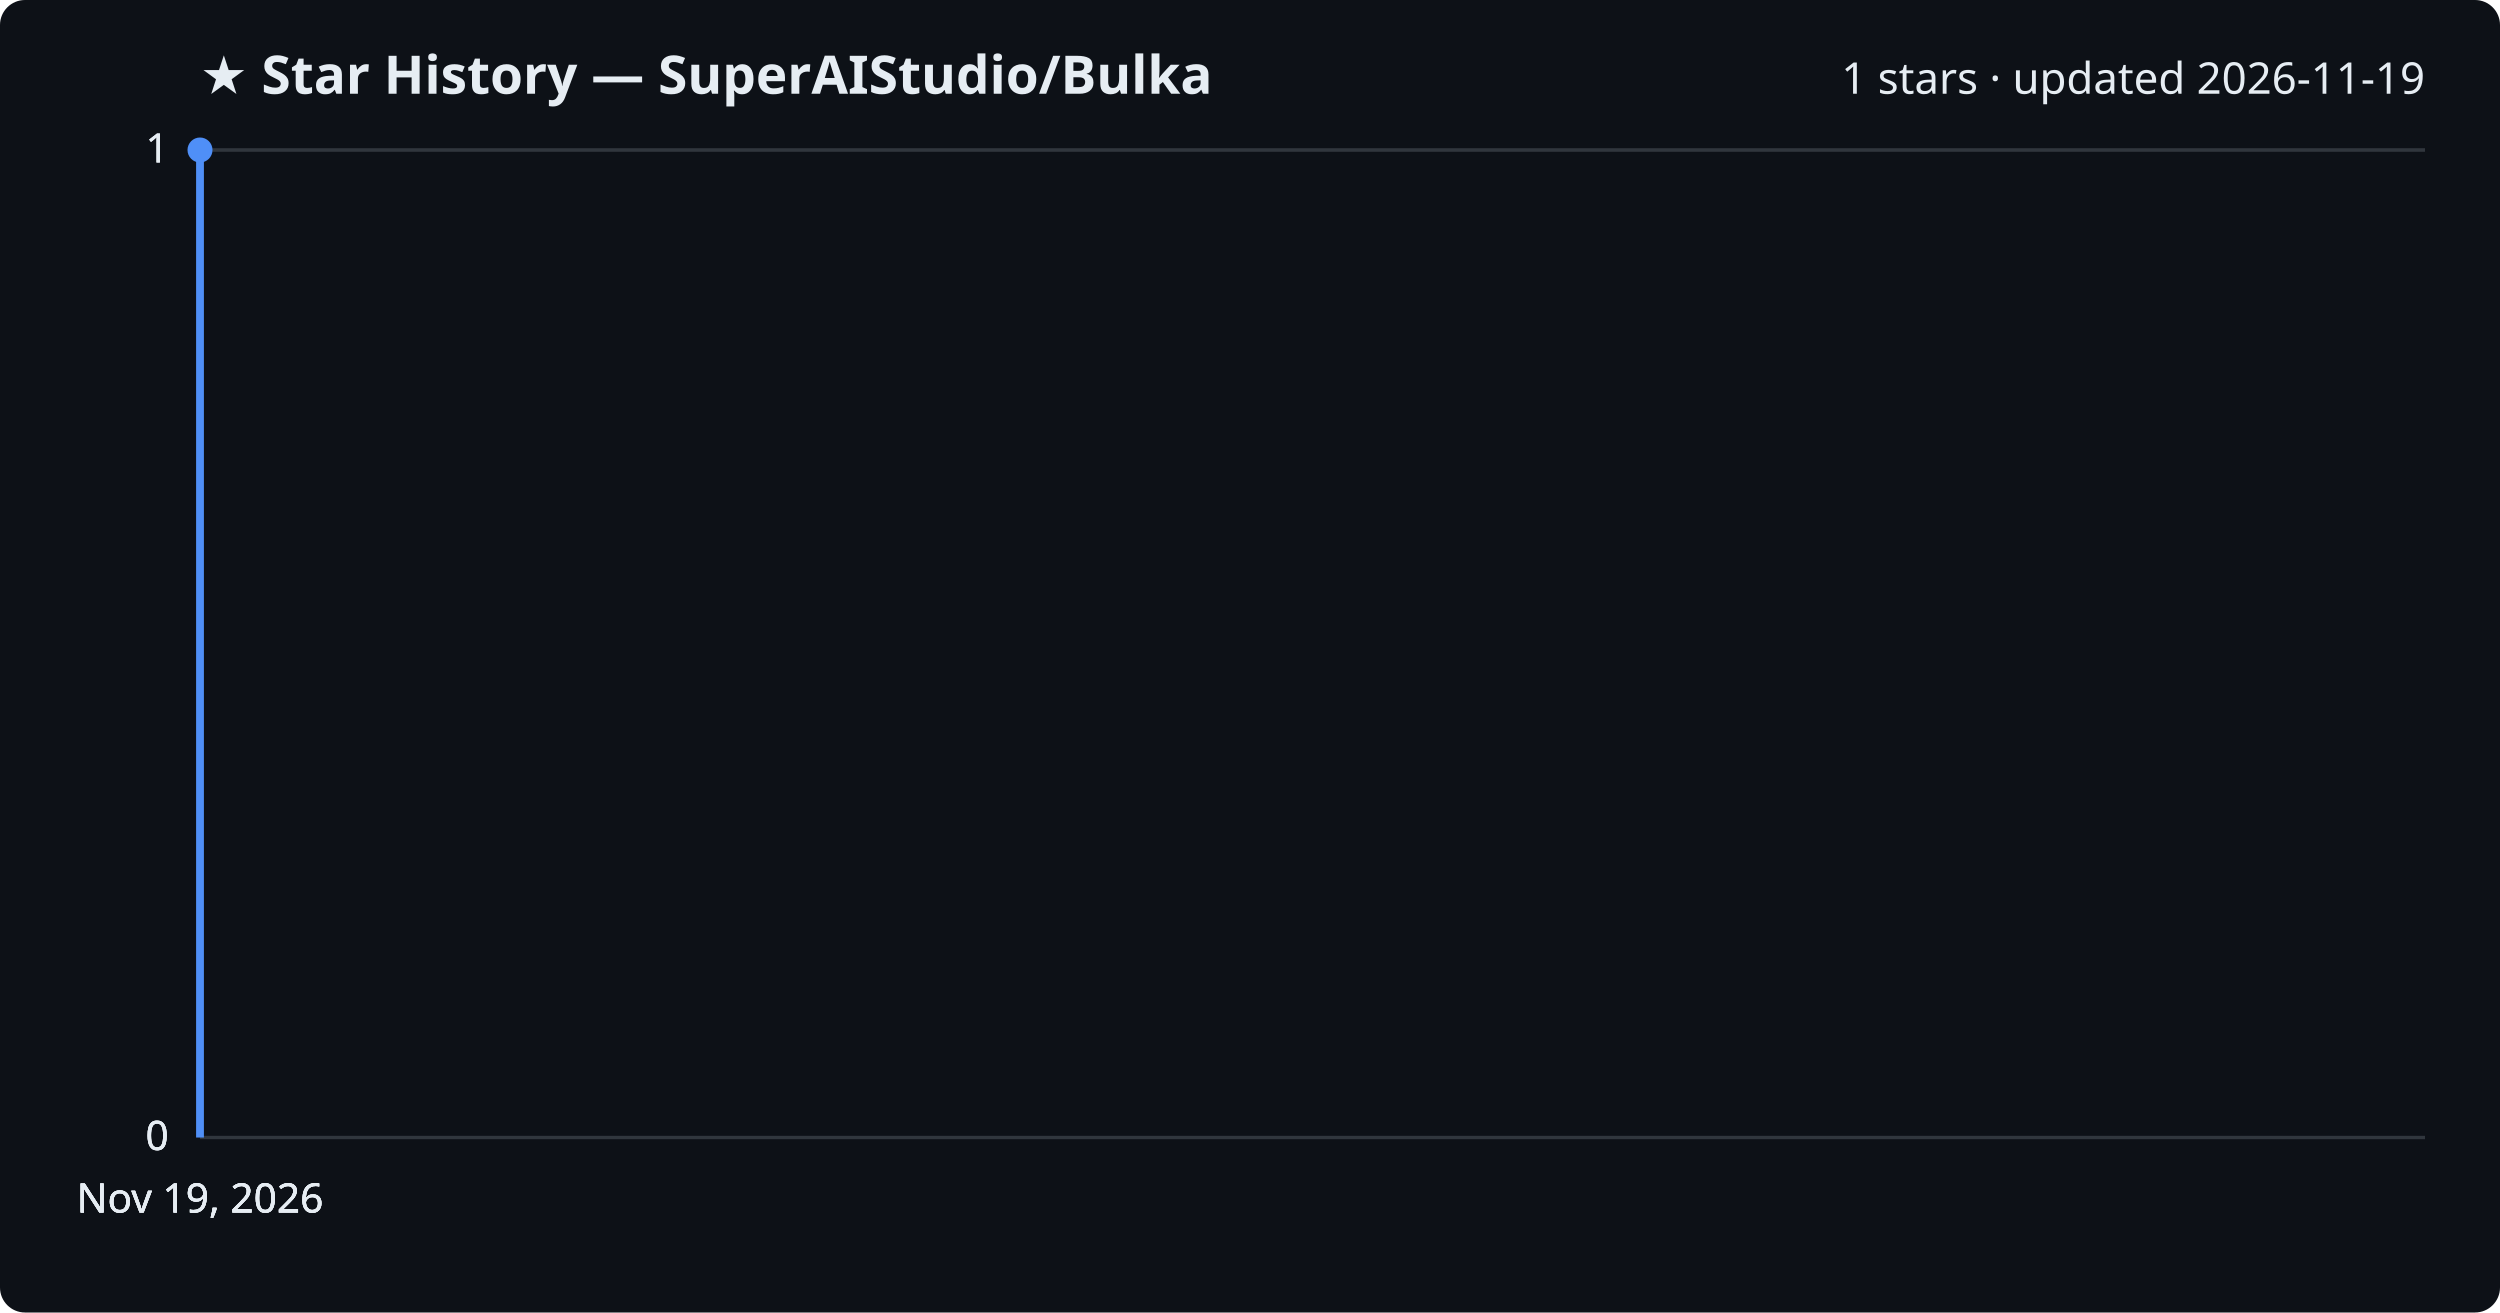
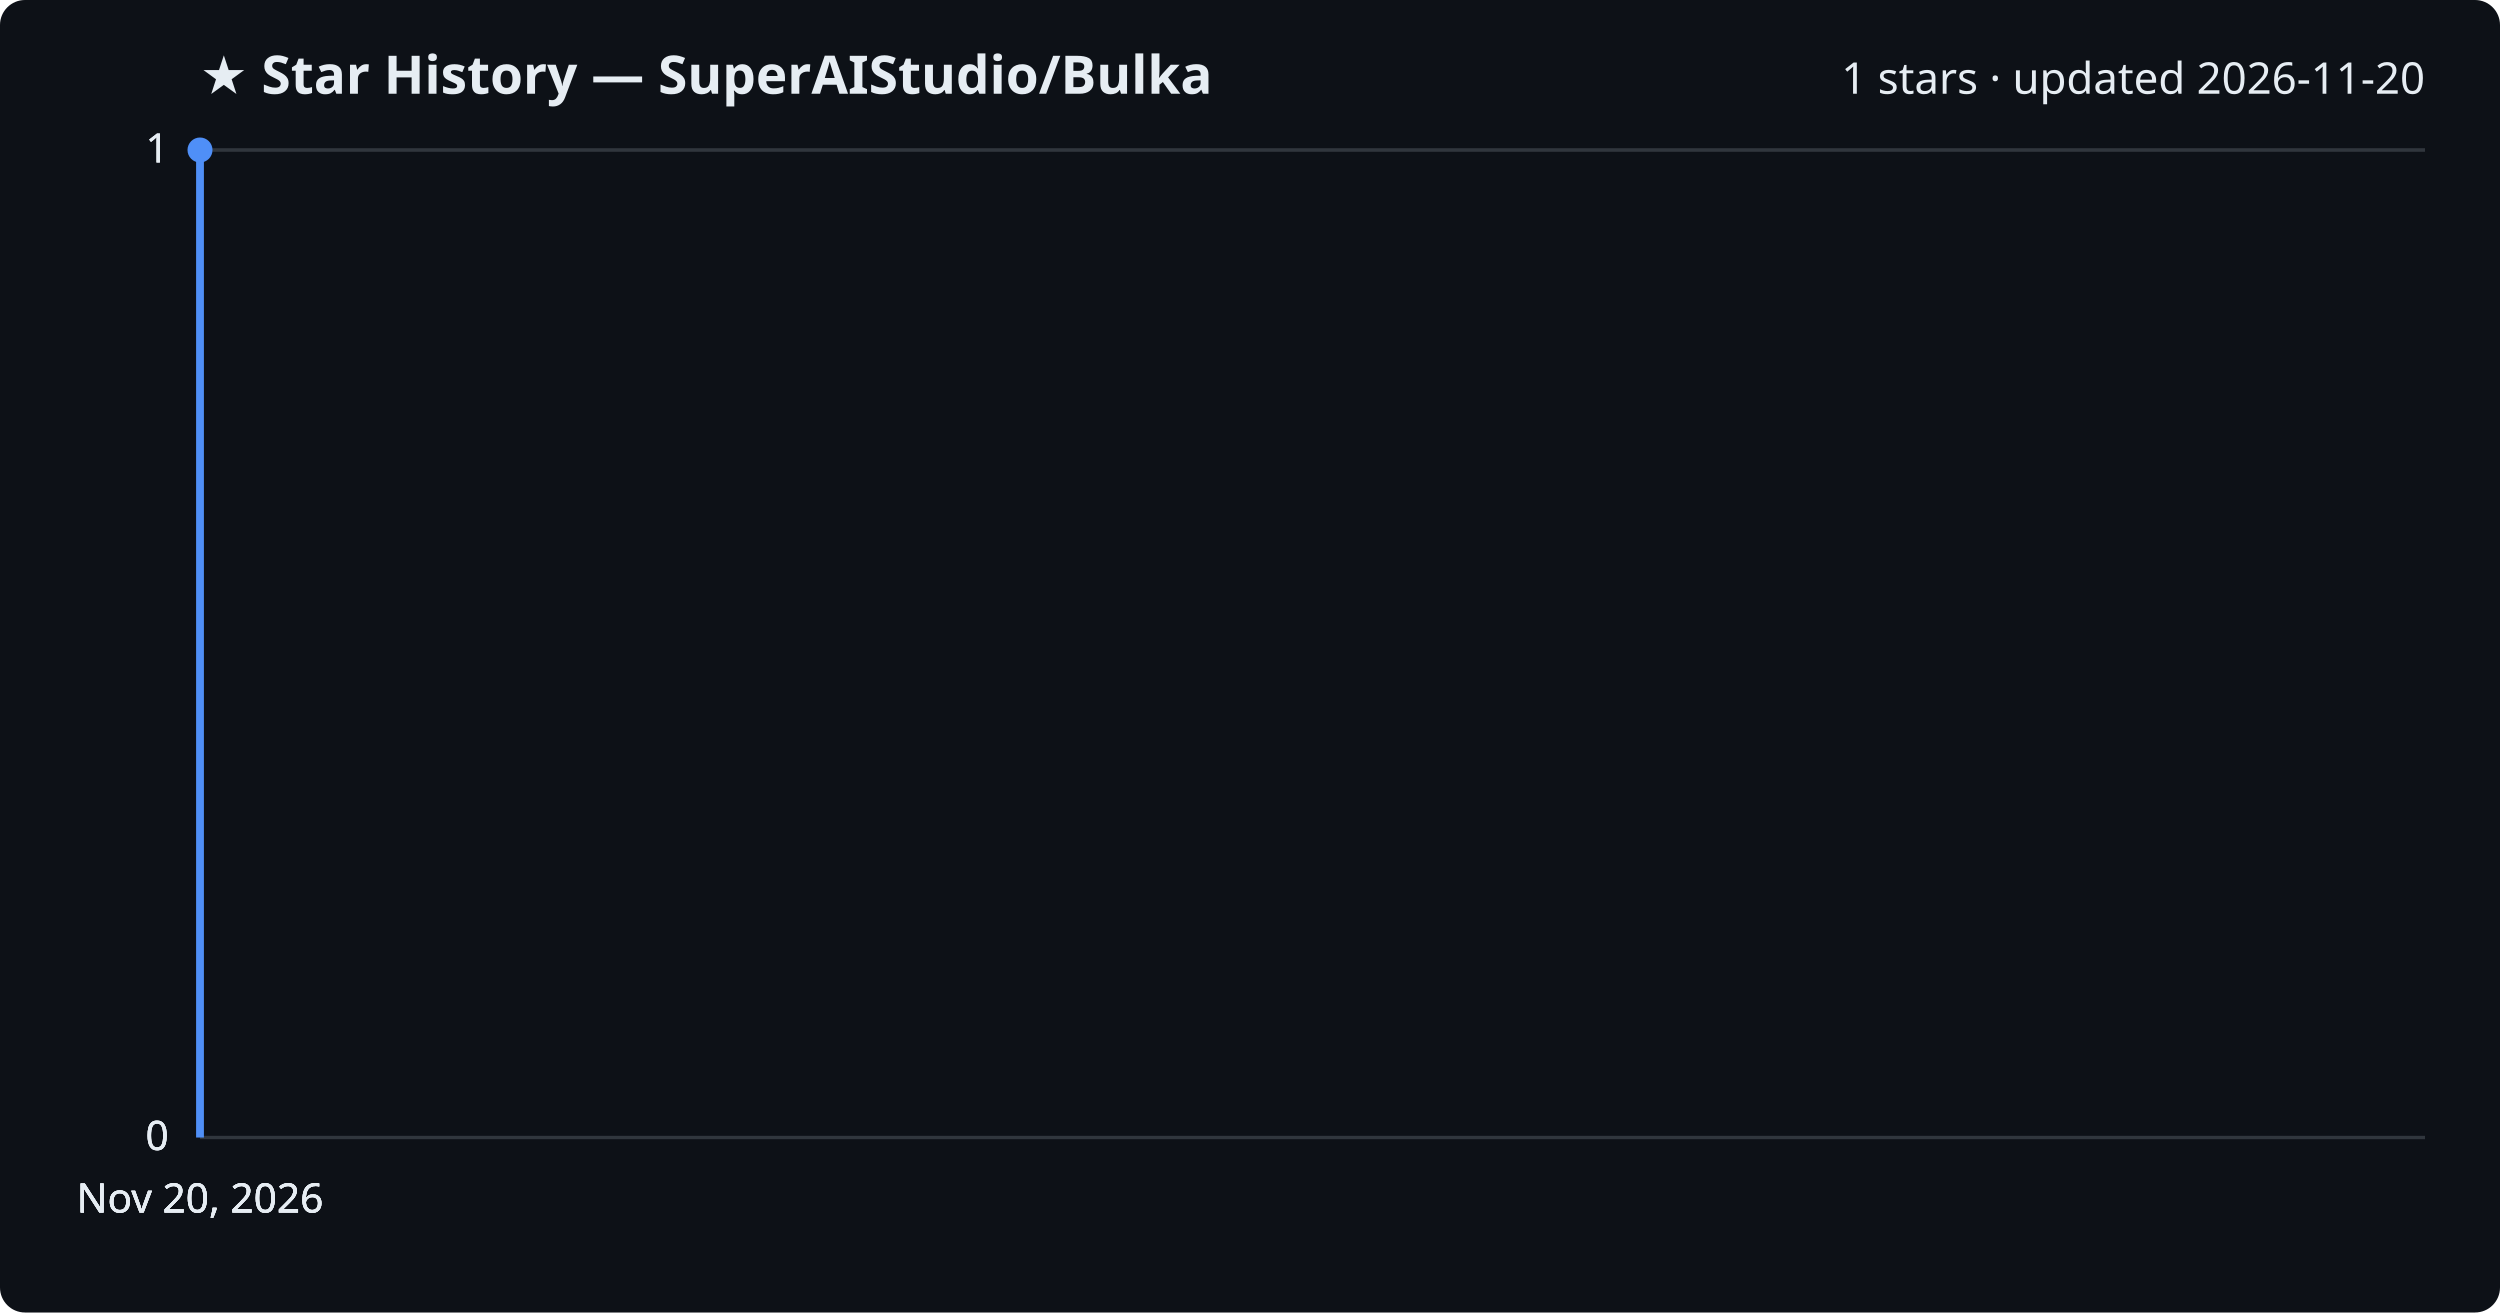
<svg xmlns="http://www.w3.org/2000/svg" viewBox="0 0 800 420" font-family="Segoe UI, sans-serif">
  <rect width="800" height="420" fill="#0d1117" rx="8" />
  <text x="64" y="30" fill="#e6edf3" font-size="17" font-weight="700">★ Star History — SuperAIStudio/Bulka</text>
-   <text x="776" y="30" fill="#e6edf3" font-size="14" text-anchor="end">1 stars · updated 2026-11-19</text>
+   <text x="776" y="30" fill="#e6edf3" font-size="14" text-anchor="end">1 stars · updated 2026-11-20</text>
  <line x1="64" y1="364.0" x2="776" y2="364.0" stroke="#30363d" stroke-width="1" />
  <text x="54" y="368.0" fill="#e6edf3" font-size="13" text-anchor="end">0</text>
  <line x1="64" y1="364.0" x2="776" y2="364.0" stroke="#30363d" stroke-width="1" />
  <text x="54" y="368.0" fill="#e6edf3" font-size="13" text-anchor="end">0</text>
  <line x1="64" y1="364.0" x2="776" y2="364.0" stroke="#30363d" stroke-width="1" />
  <text x="54" y="368.0" fill="#e6edf3" font-size="13" text-anchor="end">0</text>
  <line x1="64" y1="48.0" x2="776" y2="48.0" stroke="#30363d" stroke-width="1" />
  <text x="54" y="52.0" fill="#e6edf3" font-size="13" text-anchor="end">1</text>
  <line x1="64" y1="48.0" x2="776" y2="48.0" stroke="#30363d" stroke-width="1" />
  <text x="54" y="52.0" fill="#e6edf3" font-size="13" text-anchor="end">1</text>
  <path d="M64.0,364.0 L64.0,48.0 L64.0,48.0" fill="none" stroke="#4f8ff7" stroke-width="2.5" stroke-linejoin="round" />
  <circle cx="64.0" cy="48.0" r="4" fill="#4f8ff7" />
-   <text x="64.0" y="388" fill="#e6edf3" font-size="13" text-anchor="middle">Nov 19, 2026</text>
-   <text x="64.0" y="388" fill="#e6edf3" font-size="13" text-anchor="middle">Nov 19, 2026</text>
-   <text x="64.0" y="388" fill="#e6edf3" font-size="13" text-anchor="middle">Nov 19, 2026</text>
-   <text x="64.0" y="388" fill="#e6edf3" font-size="13" text-anchor="middle">Nov 19, 2026</text>
+   <text x="64.0" y="388" fill="#e6edf3" font-size="13" text-anchor="middle">Nov 20, 2026</text>
+   <text x="64.0" y="388" fill="#e6edf3" font-size="13" text-anchor="middle">Nov 20, 2026</text>
+   <text x="64.0" y="388" fill="#e6edf3" font-size="13" text-anchor="middle">Nov 20, 2026</text>
+   <text x="64.0" y="388" fill="#e6edf3" font-size="13" text-anchor="middle">Nov 20, 2026</text>
</svg>
